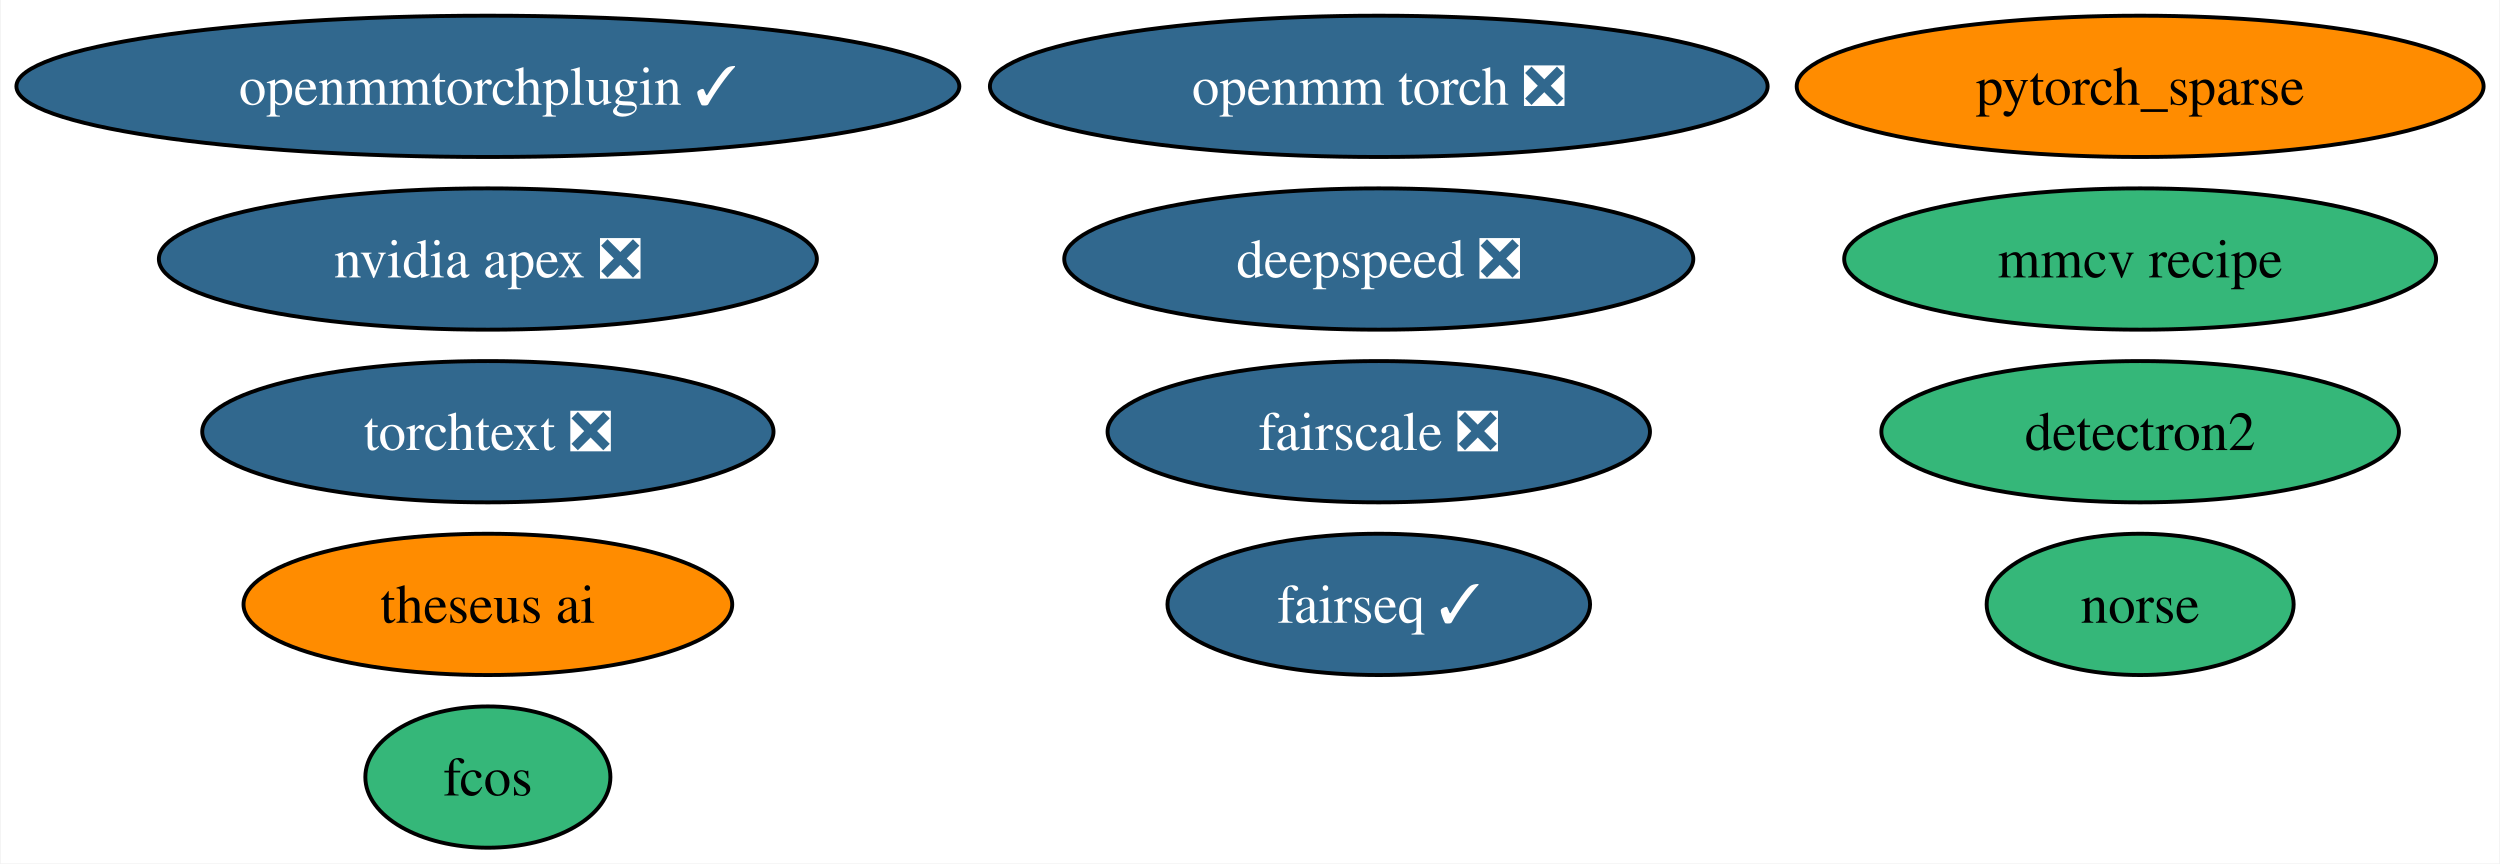
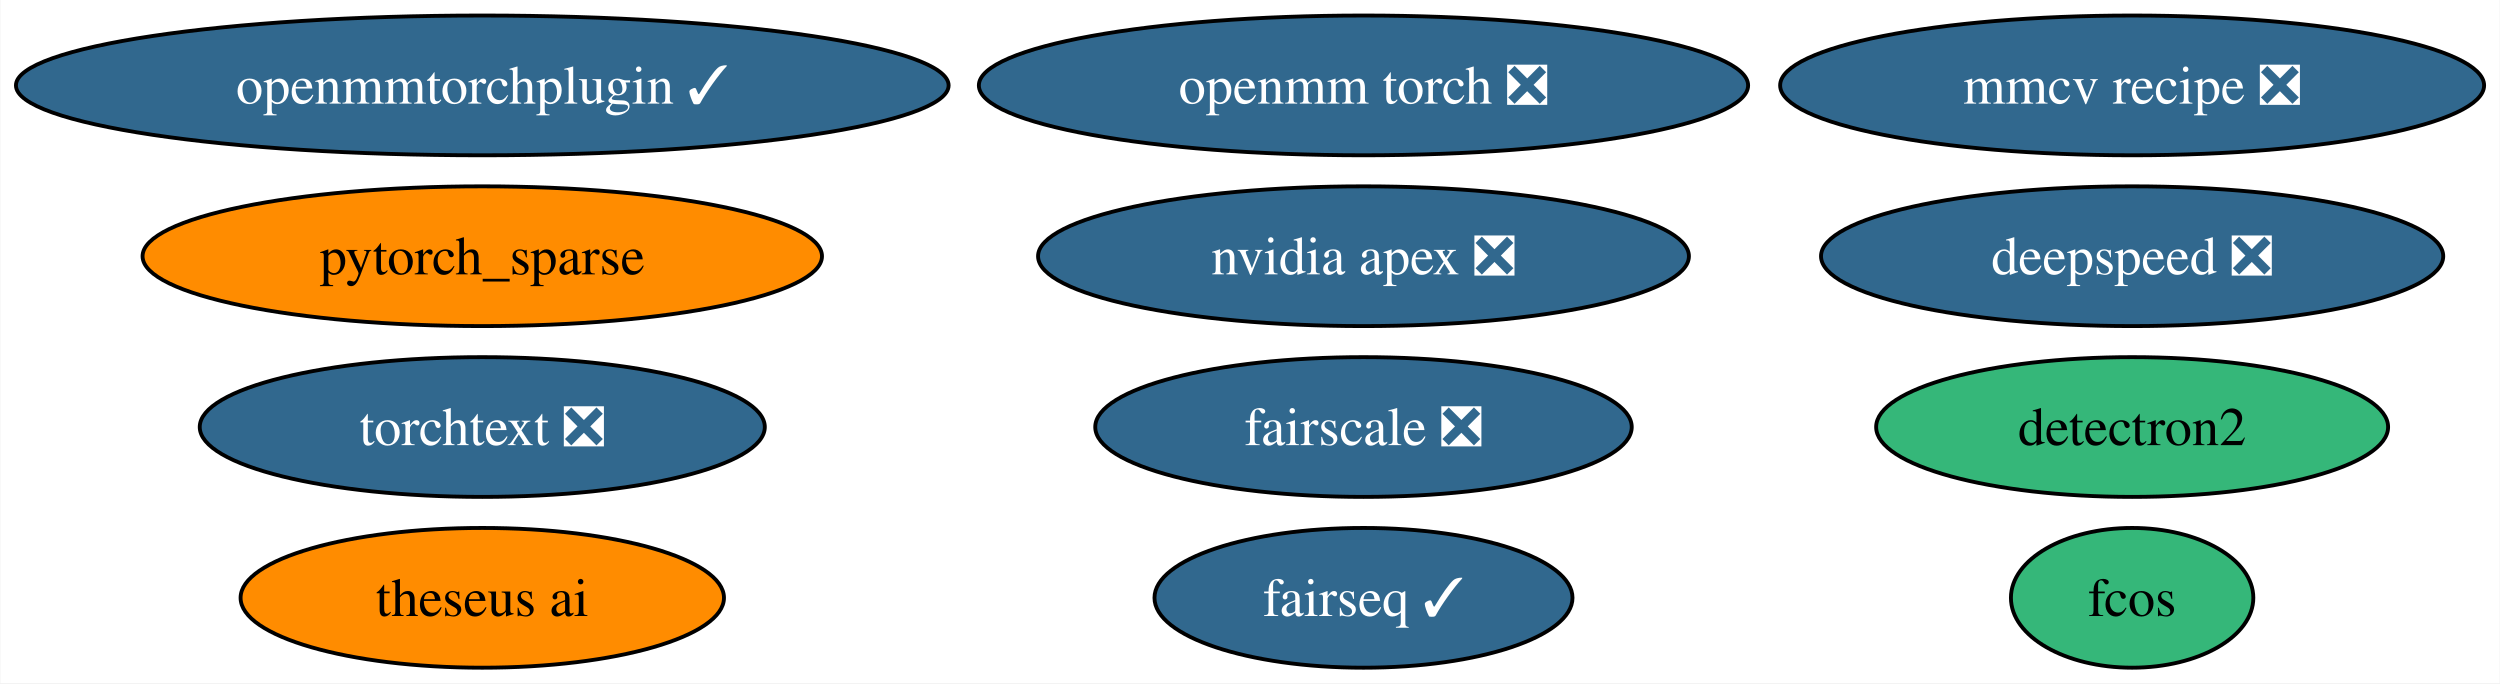
- <svg xmlns="http://www.w3.org/2000/svg" xmlns:xlink="http://www.w3.org/1999/xlink" width="637pt" height="220pt" viewBox="0.00 0.00 636.64 220.00">
-   <g id="graph0" class="graph" transform="scale(1 1) rotate(0) translate(4 216)">
-     <polygon fill="white" stroke="none" points="-4,4 -4,-216 632.64,-216 632.64,4 -4,4" />
+ <svg xmlns="http://www.w3.org/2000/svg" xmlns:xlink="http://www.w3.org/1999/xlink" width="644pt" height="176pt" viewBox="0.00 0.00 643.79 176.00">
+   <g id="graph0" class="graph" transform="scale(1 1) rotate(0) translate(4 172)">
+     <polygon fill="white" stroke="none" points="-4,4 -4,-172 639.79,-172 639.79,4 -4,4" />
    <g id="node1" class="node">
      <g id="a_node1">
        <a xlink:href="https://github.com/conda-forge/nvidia-apex-feedstock/pull/31" xlink:title="nvidia apex ❎">
-           <ellipse fill="#31688e" stroke="black" cx="120.13" cy="-150" rx="83.83" ry="18" />
-           <text text-anchor="middle" x="120.13" y="-145.32" font-family="Times,serif" font-size="14.00" fill="white">nvidia apex ❎</text>
+           <ellipse fill="#31688e" stroke="black" cx="347.13" cy="-106" rx="83.83" ry="18" />
+           <text text-anchor="middle" x="347.13" y="-101.33" font-family="Times,serif" font-size="14.00" fill="white">nvidia apex ❎</text>
        </a>
      </g>
    </g>
    <g id="node2" class="node">
      <g id="a_node2">
        <a xlink:href="https://github.com/conda-forge/detectron2-feedstock" xlink:title="detectron2">
-           <ellipse fill="#35b779" stroke="black" cx="541.13" cy="-106" rx="65.94" ry="18" />
-           <text text-anchor="middle" x="541.13" y="-101.33" font-family="Times,serif" font-size="14.00">detectron2</text>
+           <ellipse fill="#35b779" stroke="black" cx="545.13" cy="-62" rx="65.94" ry="18" />
+           <text text-anchor="middle" x="545.13" y="-57.33" font-family="Times,serif" font-size="14.00">detectron2</text>
        </a>
      </g>
    </g>
    <g id="node3" class="node">
      <g id="a_node3">
        <a xlink:href="https://github.com/conda-forge/pytorch_sparse-feedstock" xlink:title="pytorch_sparse">
-           <ellipse fill="#ff8c00" stroke="black" cx="541.13" cy="-194" rx="87.51" ry="18" />
-           <text text-anchor="middle" x="541.13" y="-189.32" font-family="Times,serif" font-size="14.00">pytorch_sparse</text>
+           <ellipse fill="#ff8c00" stroke="black" cx="120.13" cy="-106" rx="87.51" ry="18" />
+           <text text-anchor="middle" x="120.13" y="-101.33" font-family="Times,serif" font-size="14.00">pytorch_sparse</text>
        </a>
      </g>
    </g>
    <g id="node4" class="node">
      <g id="a_node4">
        <a xlink:href="https://github.com/conda-forge/fairseq-feedstock/pull/32" xlink:title="fairseq ✓">
-           <ellipse fill="#31688e" stroke="black" cx="347.13" cy="-62" rx="53.84" ry="18" />
-           <text text-anchor="middle" x="347.13" y="-57.33" font-family="Times,serif" font-size="14.00" fill="white">fairseq ✓</text>
+           <ellipse fill="#31688e" stroke="black" cx="347.13" cy="-18" rx="53.84" ry="18" />
+           <text text-anchor="middle" x="347.13" y="-13.32" font-family="Times,serif" font-size="14.00" fill="white">fairseq ✓</text>
        </a>
      </g>
    </g>
    <g id="node5" class="node">
      <g id="a_node5">
        <a xlink:href="https://github.com/conda-forge/openmm-torch-feedstock/pull/35" xlink:title="openmm torch ❎">
-           <ellipse fill="#31688e" stroke="black" cx="347.13" cy="-194" rx="99.08" ry="18" />
-           <text text-anchor="middle" x="347.13" y="-189.32" font-family="Times,serif" font-size="14.00" fill="white">openmm torch ❎</text>
+           <ellipse fill="#31688e" stroke="black" cx="347.13" cy="-150" rx="99.08" ry="18" />
+           <text text-anchor="middle" x="347.13" y="-145.32" font-family="Times,serif" font-size="14.00" fill="white">openmm torch ❎</text>
        </a>
      </g>
    </g>
    <g id="node6" class="node">
      <g id="a_node6">
        <a xlink:href="https://github.com/conda-forge/fcos-feedstock" xlink:title="fcos">
-           <ellipse fill="#35b779" stroke="black" cx="120.13" cy="-18" rx="31.22" ry="18" />
-           <text text-anchor="middle" x="120.13" y="-13.32" font-family="Times,serif" font-size="14.00">fcos</text>
+           <ellipse fill="#35b779" stroke="black" cx="545.13" cy="-18" rx="31.22" ry="18" />
+           <text text-anchor="middle" x="545.13" y="-13.32" font-family="Times,serif" font-size="14.00">fcos</text>
        </a>
      </g>
    </g>
    <g id="node7" class="node">
      <g id="a_node7">
-         <a xlink:href="https://github.com/conda-forge/norse-feedstock" xlink:title="norse">
-           <ellipse fill="#35b779" stroke="black" cx="541.13" cy="-62" rx="39.11" ry="18" />
-           <text text-anchor="middle" x="541.13" y="-57.33" font-family="Times,serif" font-size="14.00">norse</text>
+         <a xlink:href="https://github.com/conda-forge/fairscale-feedstock/pull/28" xlink:title="fairscale ❎">
+           <ellipse fill="#31688e" stroke="black" cx="347.13" cy="-62" rx="69.1" ry="18" />
+           <text text-anchor="middle" x="347.13" y="-57.33" font-family="Times,serif" font-size="14.00" fill="white">fairscale ❎</text>
        </a>
      </g>
    </g>
    <g id="node8" class="node">
      <g id="a_node8">
-         <a xlink:href="https://github.com/conda-forge/fairscale-feedstock/pull/28" xlink:title="fairscale ❎">
-           <ellipse fill="#31688e" stroke="black" cx="347.13" cy="-106" rx="69.1" ry="18" />
-           <text text-anchor="middle" x="347.13" y="-101.33" font-family="Times,serif" font-size="14.00" fill="white">fairscale ❎</text>
+         <a xlink:href="https://github.com/conda-forge/openmmtorchplugin-feedstock/pull/9" xlink:title="openmmtorchplugin ✓">
+           <ellipse fill="#31688e" stroke="black" cx="120.13" cy="-150" rx="120.13" ry="18" />
+           <text text-anchor="middle" x="120.13" y="-145.32" font-family="Times,serif" font-size="14.00" fill="white">openmmtorchplugin ✓</text>
        </a>
      </g>
    </g>
    <g id="node9" class="node">
      <g id="a_node9">
-         <a xlink:href="https://github.com/conda-forge/openmmtorchplugin-feedstock/pull/9" xlink:title="openmmtorchplugin ✓">
-           <ellipse fill="#31688e" stroke="black" cx="120.13" cy="-194" rx="120.13" ry="18" />
-           <text text-anchor="middle" x="120.13" y="-189.32" font-family="Times,serif" font-size="14.00" fill="white">openmmtorchplugin ✓</text>
+         <a xlink:href="https://github.com/conda-forge/mmcv-recipe-feedstock/pull/21" xlink:title="mmcv recipe ❎">
+           <ellipse fill="#31688e" stroke="black" cx="545.13" cy="-150" rx="90.67" ry="18" />
+           <text text-anchor="middle" x="545.13" y="-145.32" font-family="Times,serif" font-size="14.00" fill="white">mmcv recipe ❎</text>
        </a>
      </g>
    </g>
    <g id="node10" class="node">
      <g id="a_node10">
-         <a xlink:href="https://github.com/conda-forge/mmcv-recipe-feedstock" xlink:title="mmcv recipe">
-           <ellipse fill="#35b779" stroke="black" cx="541.13" cy="-150" rx="75.41" ry="18" />
-           <text text-anchor="middle" x="541.13" y="-145.32" font-family="Times,serif" font-size="14.00">mmcv recipe</text>
+         <a xlink:href="https://github.com/conda-forge/theseus-ai-feedstock" xlink:title="theseus ai">
+           <ellipse fill="#ff8c00" stroke="black" cx="120.13" cy="-18" rx="62.26" ry="18" />
+           <text text-anchor="middle" x="120.13" y="-13.32" font-family="Times,serif" font-size="14.00">theseus ai</text>
        </a>
      </g>
    </g>
    <g id="node11" class="node">
      <g id="a_node11">
-         <a xlink:href="https://github.com/conda-forge/theseus-ai-feedstock" xlink:title="theseus ai">
-           <ellipse fill="#ff8c00" stroke="black" cx="120.13" cy="-62" rx="62.26" ry="18" />
-           <text text-anchor="middle" x="120.13" y="-57.33" font-family="Times,serif" font-size="14.00">theseus ai</text>
+         <a xlink:href="https://github.com/conda-forge/deepspeed-feedstock/pull/9" xlink:title="deepspeed ❎">
+           <ellipse fill="#31688e" stroke="black" cx="545.13" cy="-106" rx="80.14" ry="18" />
+           <text text-anchor="middle" x="545.13" y="-101.33" font-family="Times,serif" font-size="14.00" fill="white">deepspeed ❎</text>
        </a>
      </g>
    </g>
    <g id="node12" class="node">
      <g id="a_node12">
-         <a xlink:href="https://github.com/conda-forge/deepspeed-feedstock/pull/9" xlink:title="deepspeed ❎">
-           <ellipse fill="#31688e" stroke="black" cx="347.13" cy="-150" rx="80.14" ry="18" />
-           <text text-anchor="middle" x="347.13" y="-145.32" font-family="Times,serif" font-size="14.00" fill="white">deepspeed ❎</text>
-         </a>
-       </g>
-     </g>
-     <g id="node13" class="node">
-       <g id="a_node13">
        <a xlink:href="https://github.com/conda-forge/torchtext-feedstock/pull/11" xlink:title="torchtext ❎">
-           <ellipse fill="#31688e" stroke="black" cx="120.13" cy="-106" rx="72.78" ry="18" />
-           <text text-anchor="middle" x="120.13" y="-101.33" font-family="Times,serif" font-size="14.00" fill="white">torchtext ❎</text>
+           <ellipse fill="#31688e" stroke="black" cx="120.13" cy="-62" rx="72.78" ry="18" />
+           <text text-anchor="middle" x="120.13" y="-57.33" font-family="Times,serif" font-size="14.00" fill="white">torchtext ❎</text>
        </a>
      </g>
    </g>
  </g>
</svg>
